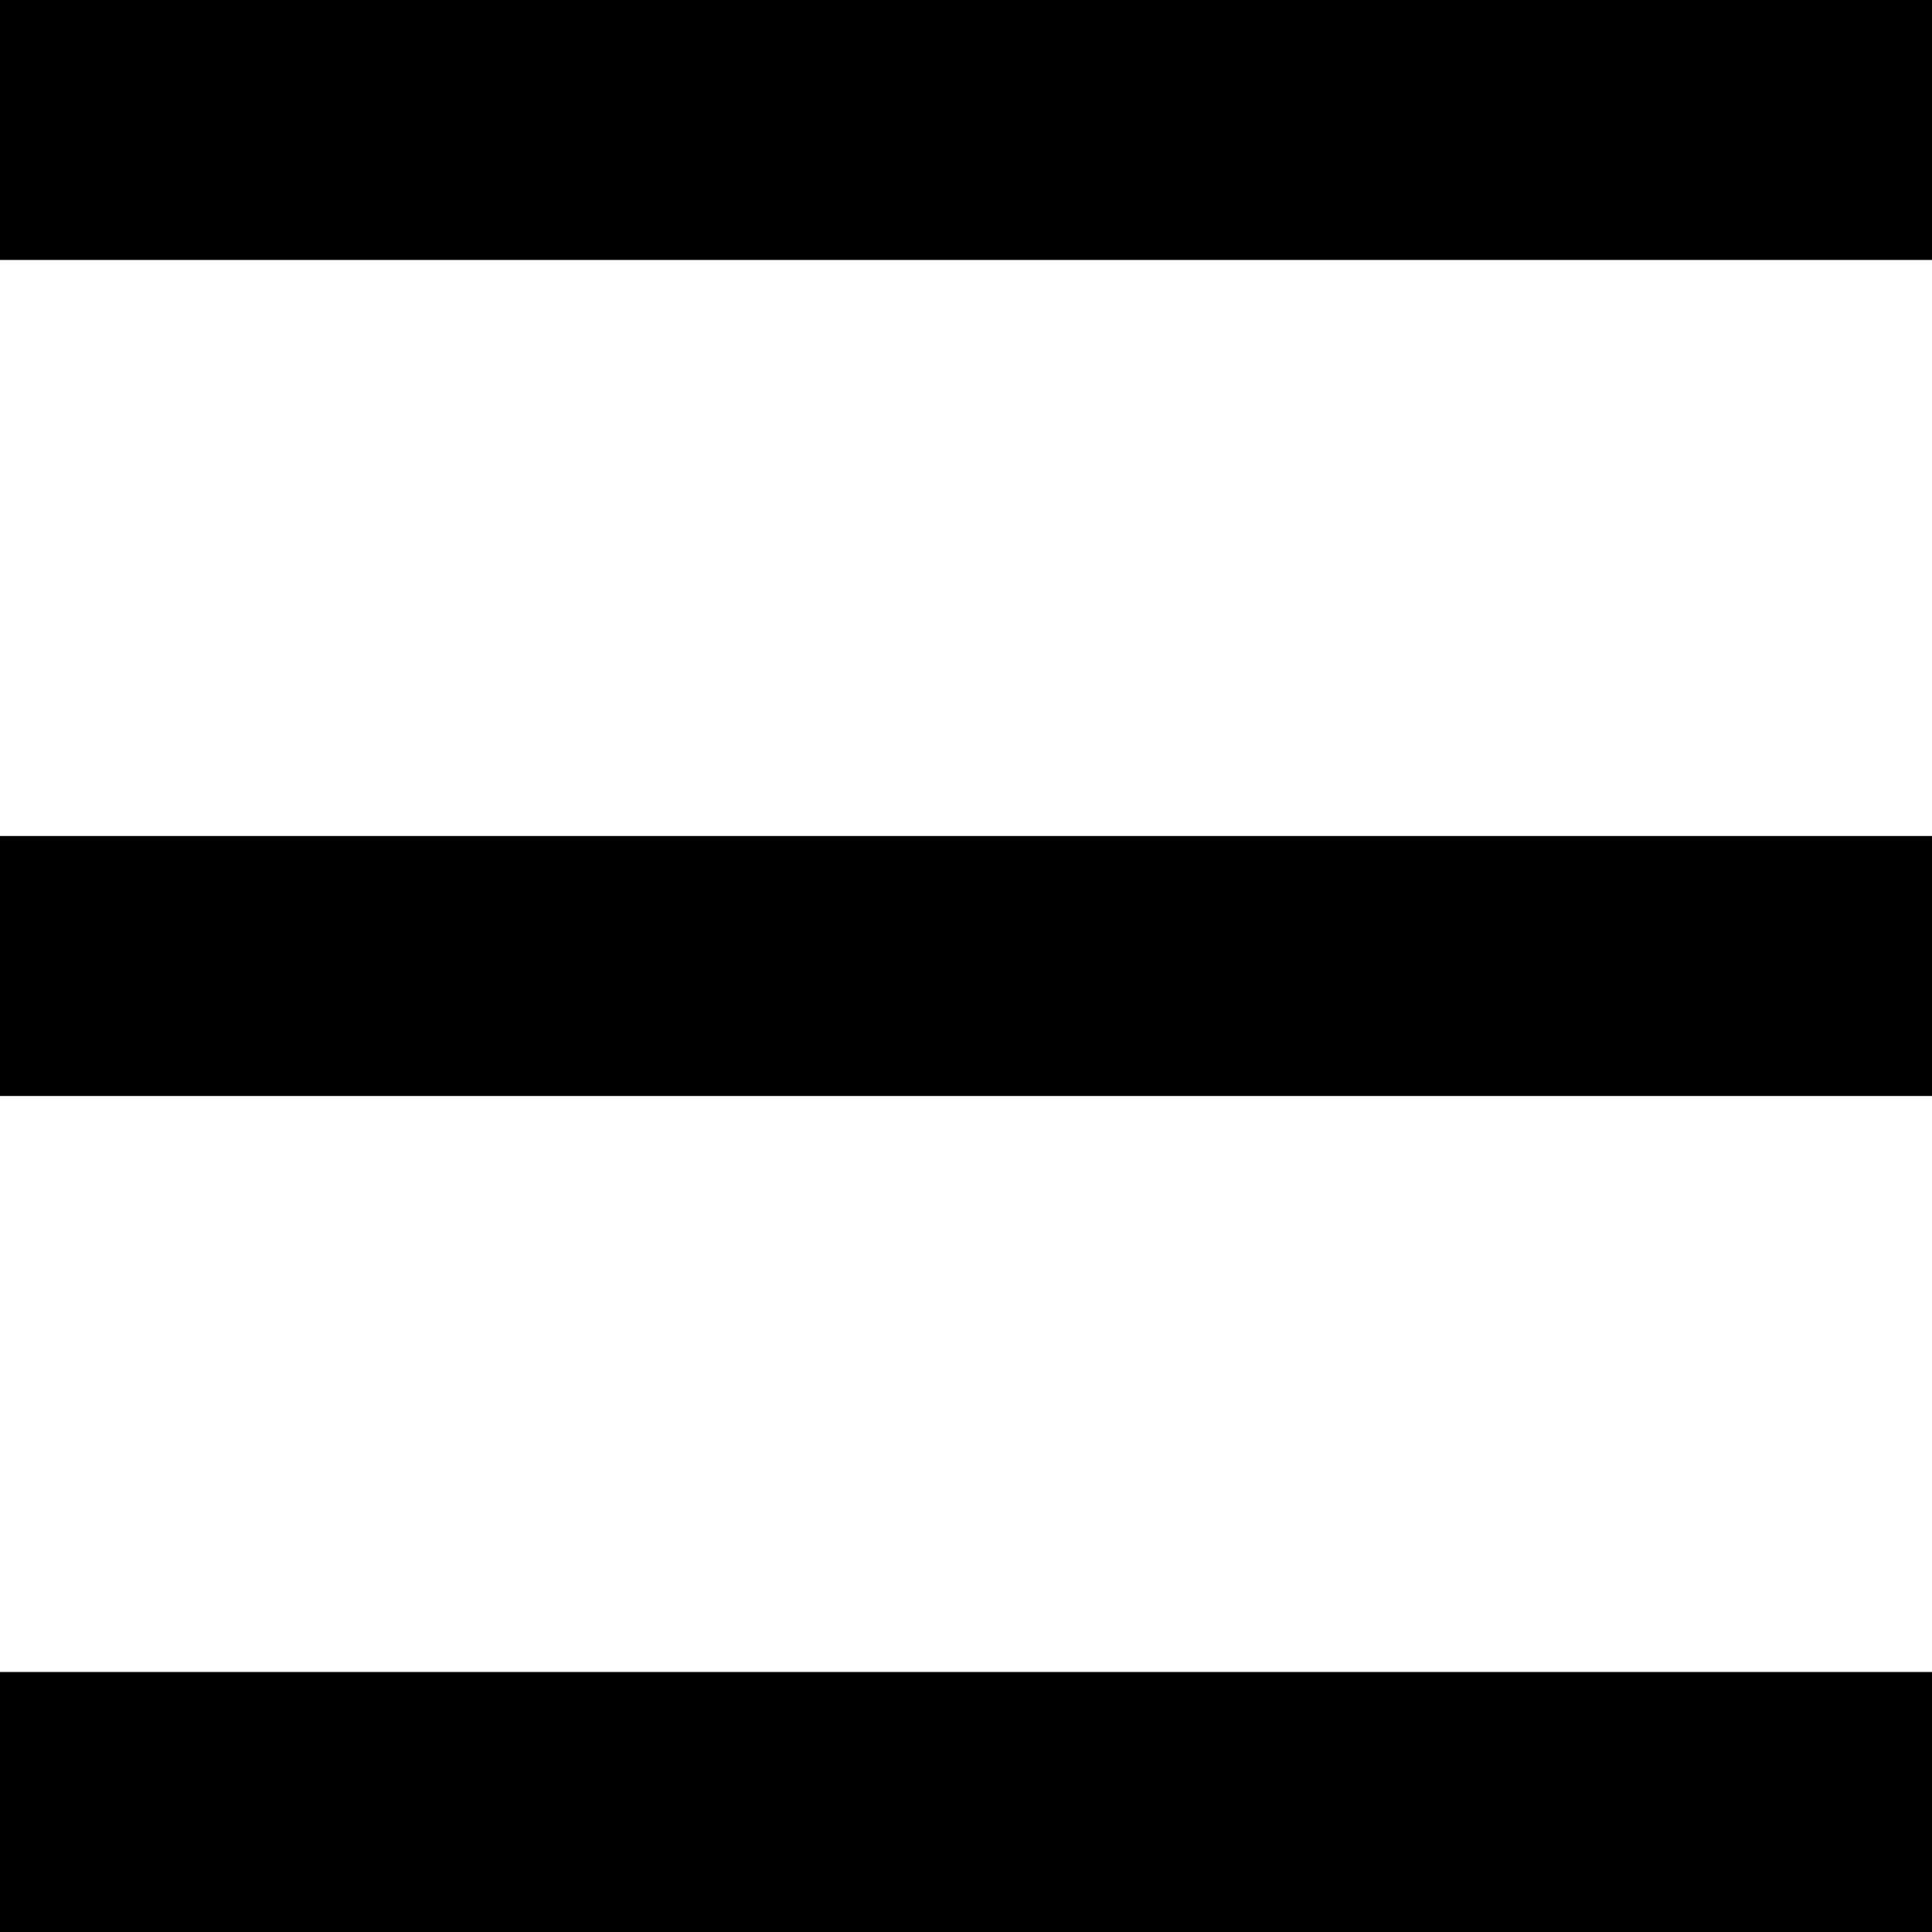
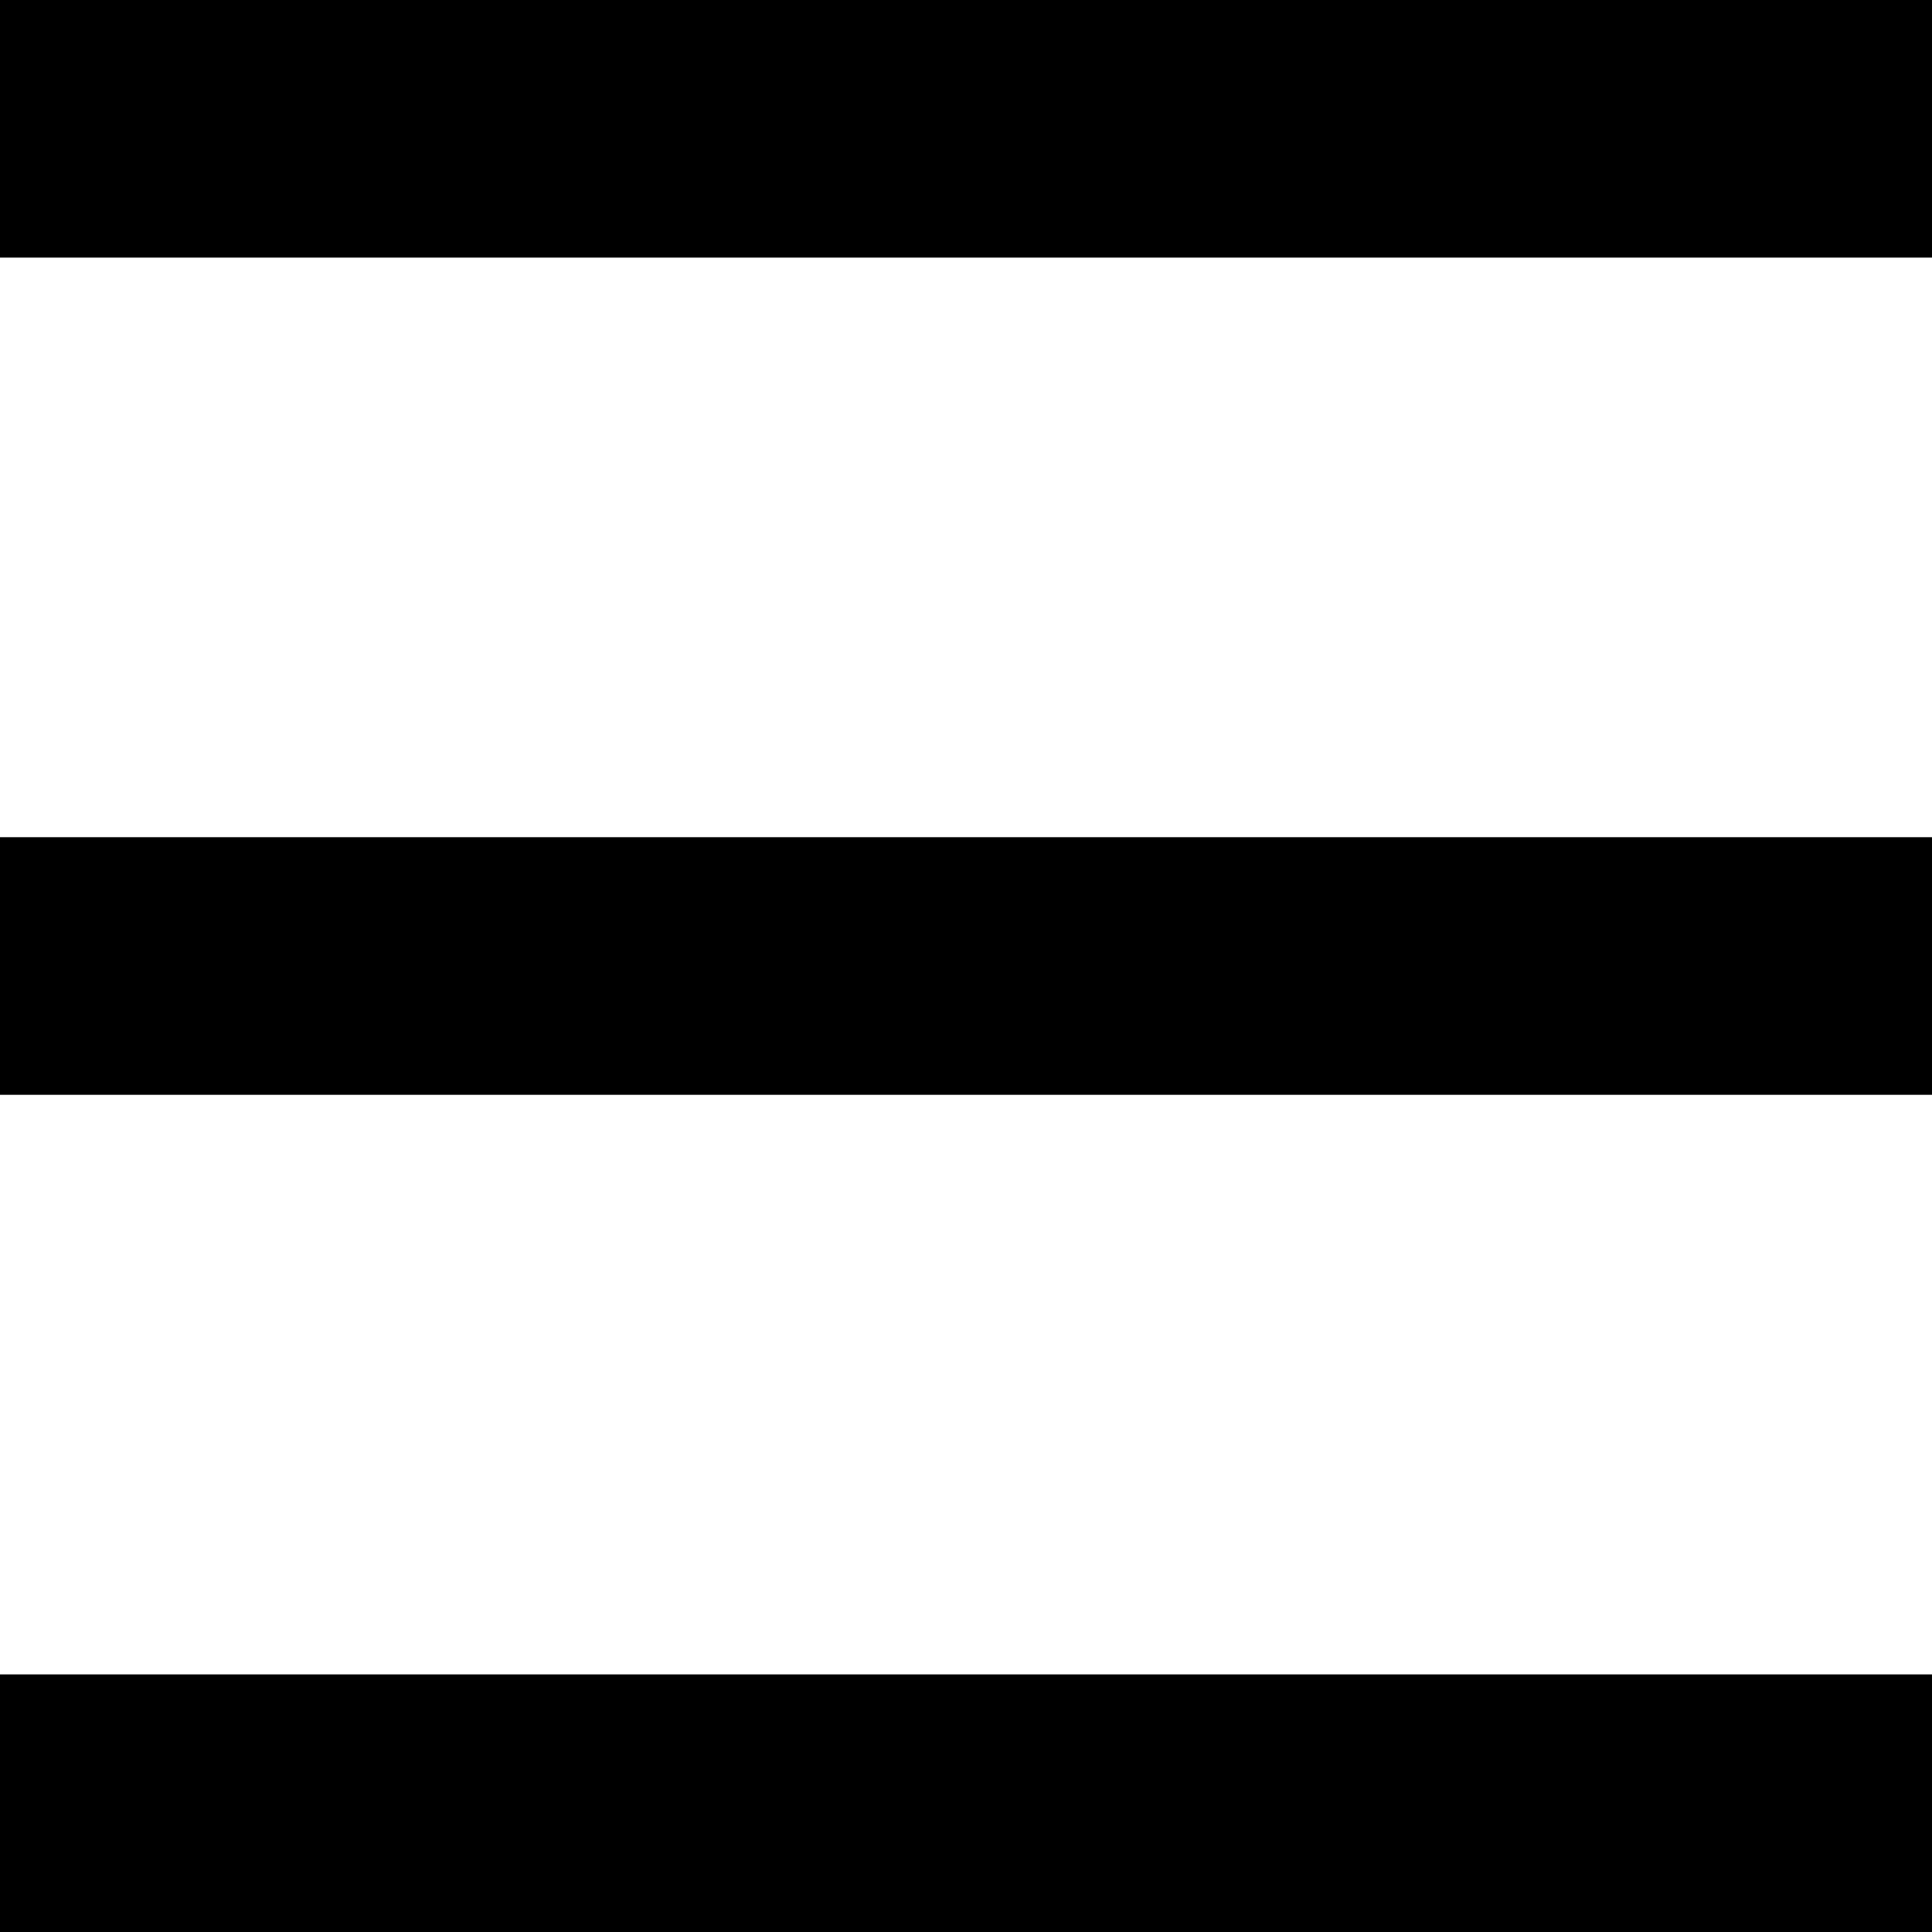
- <svg xmlns="http://www.w3.org/2000/svg" version="1.1" id="layers" x="0px" y="0px" width="60px" height="60px" viewBox="0 0 60 60" style="enable-background:new 0 0 60 60;" xml:space="preserve">
-   <style type="text/css">
- 	.st0{fill-rule:evenodd;clip-rule:evenodd;fill:#231F20;}
- 	.st1{fill:#231F20;}
- 	.st2{fill-rule:evenodd;clip-rule:evenodd;}
- 	.st3{fill:#202020;}
- </style>
-   <g>
-     <g>
-       <path d="M0,0v8.073h60V0H0z M0,34.037h60v-8.074H0V34.037z M0,60h60v-8.074H0V60z" />
-     </g>
-   </g>
+ <svg xmlns="http://www.w3.org/2000/svg" width="60" height="60" viewBox="0 0 60 60">
+   <path d="M0 0v8h60V0H0zm0 34h60v-8H0v8zm0 26h60v-8H0v8z" />
</svg>
